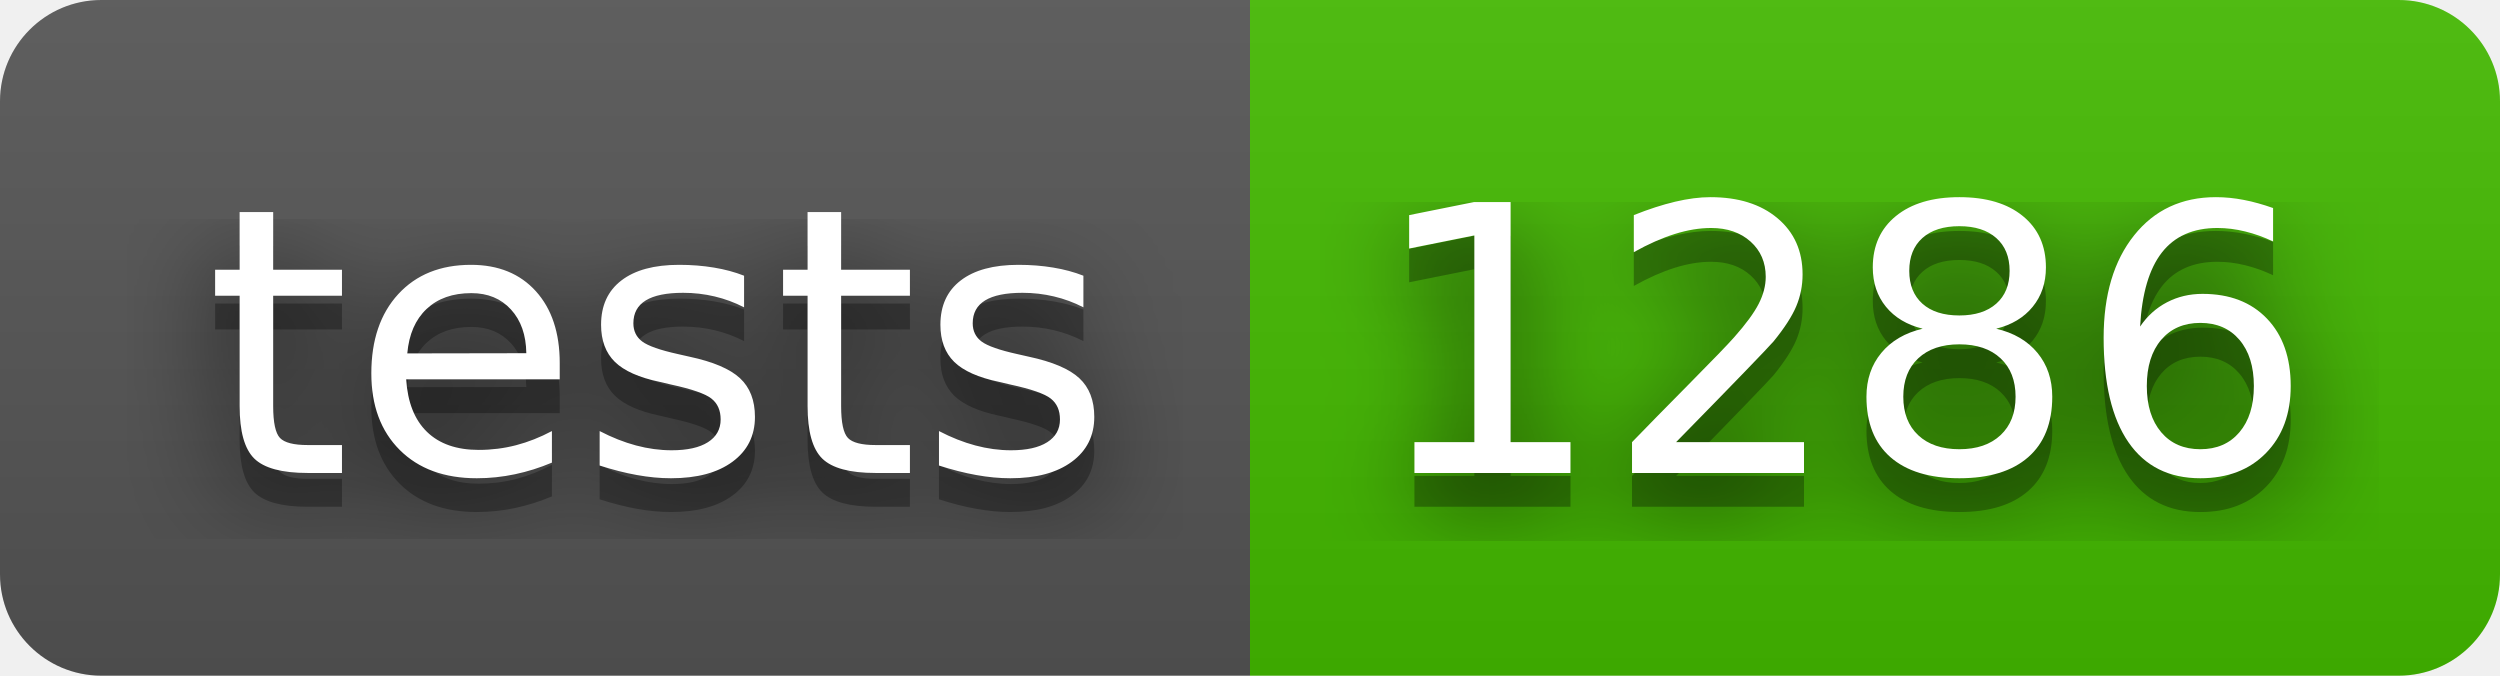
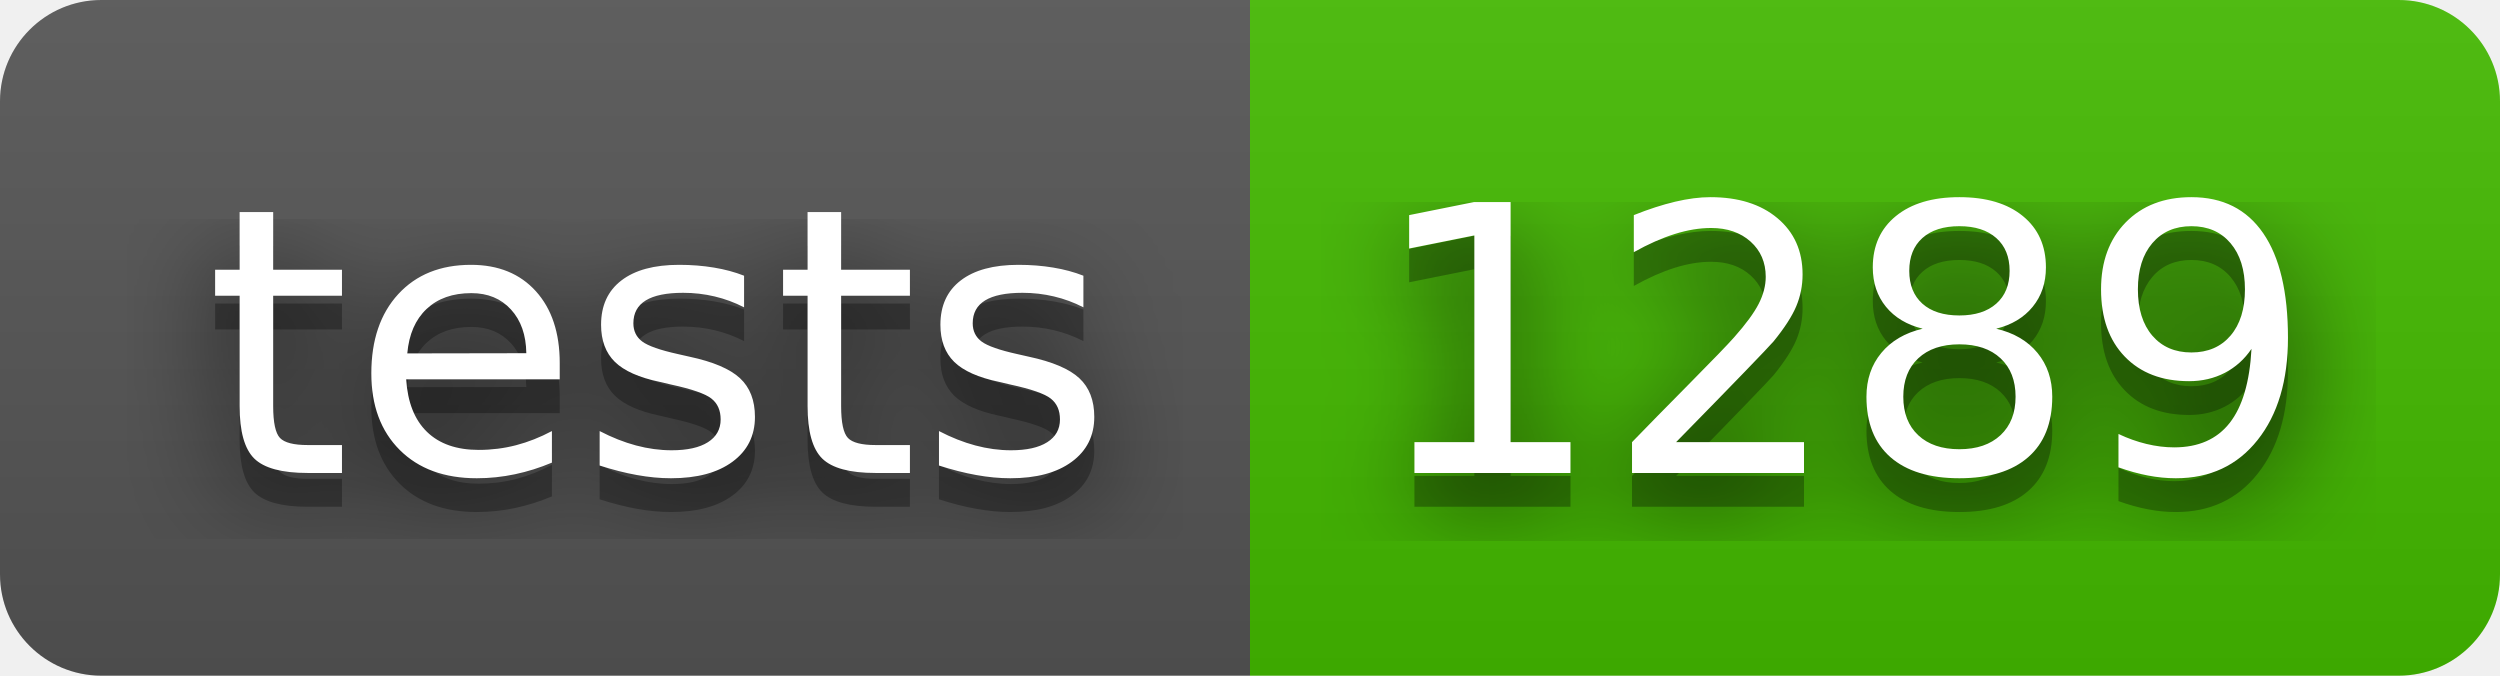
- <svg xmlns="http://www.w3.org/2000/svg" width="74" height="20" role="img" aria-label="tests: 1286">
+ <svg xmlns="http://www.w3.org/2000/svg" width="74" height="20" role="img" aria-label="tests: 1289">
  <filter id="blur">
    <feGaussianBlur stdDeviation="16" />
  </filter>
  <linearGradient id="s" x2="0" y2="100%">
    <stop offset="0" stop-color="#bbb" stop-opacity=".1" />
    <stop offset="1" stop-opacity=".1" />
  </linearGradient>
  <clipPath id="r">
    <rect width="74" height="20" rx="3" />
  </clipPath>
  <g clip-path="url(#r)">
    <rect width="37" height="20" fill="#555" />
    <rect x="37" width="37" height="20" fill="#4b0" />
    <rect width="74" height="20" fill="url(#s)" />
  </g>
  <g fill="#fff" text-anchor="middle" font-family="Verdana,Geneva,DejaVu Sans,sans-serif" text-rendering="geometricPrecision" font-size="110">
    <g transform="scale(.1)">
      <g aria-hidden="true" fill="#010101">
        <text x="195" y="150" fill-opacity=".8" filter="url(#blur)" textLength="270">tests</text>
        <text x="195" y="150" fill-opacity=".3" textLength="270">tests</text>
      </g>
      <text x="195" y="140" textLength="270">tests</text>
    </g>
    <g transform="scale(.1)">
      <g aria-hidden="true" fill="#010101">
-         <text x="545" y="150" fill-opacity=".8" filter="url(#blur)" textLength="270">1286</text>
-         <text x="545" y="150" fill-opacity=".3" textLength="270">1286</text>
+         <text x="545" y="150" fill-opacity=".8" filter="url(#blur)" textLength="270">1289</text>
+         <text x="545" y="150" fill-opacity=".3" textLength="270">1289</text>
      </g>
-       <text x="545" y="140" textLength="270">1286</text>
+       <text x="545" y="140" textLength="270">1289</text>
    </g>
  </g>
</svg>
